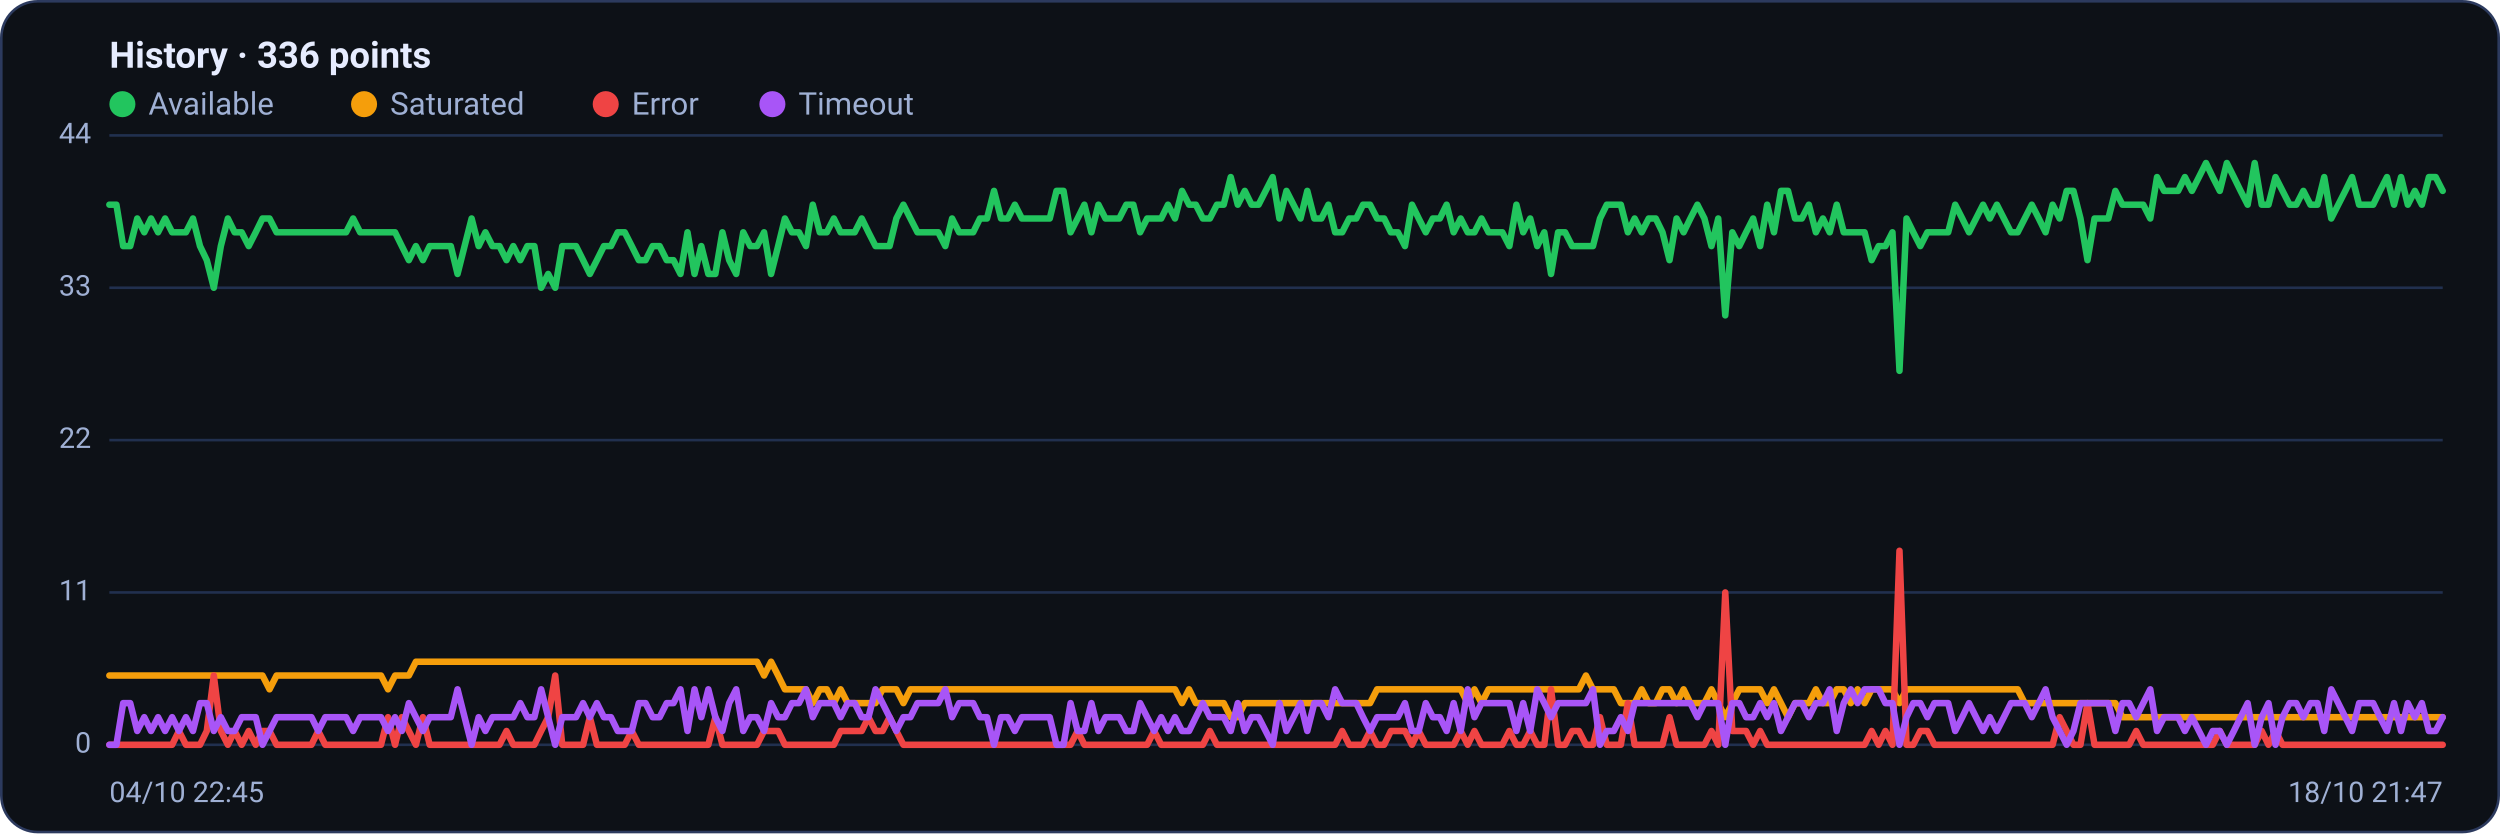
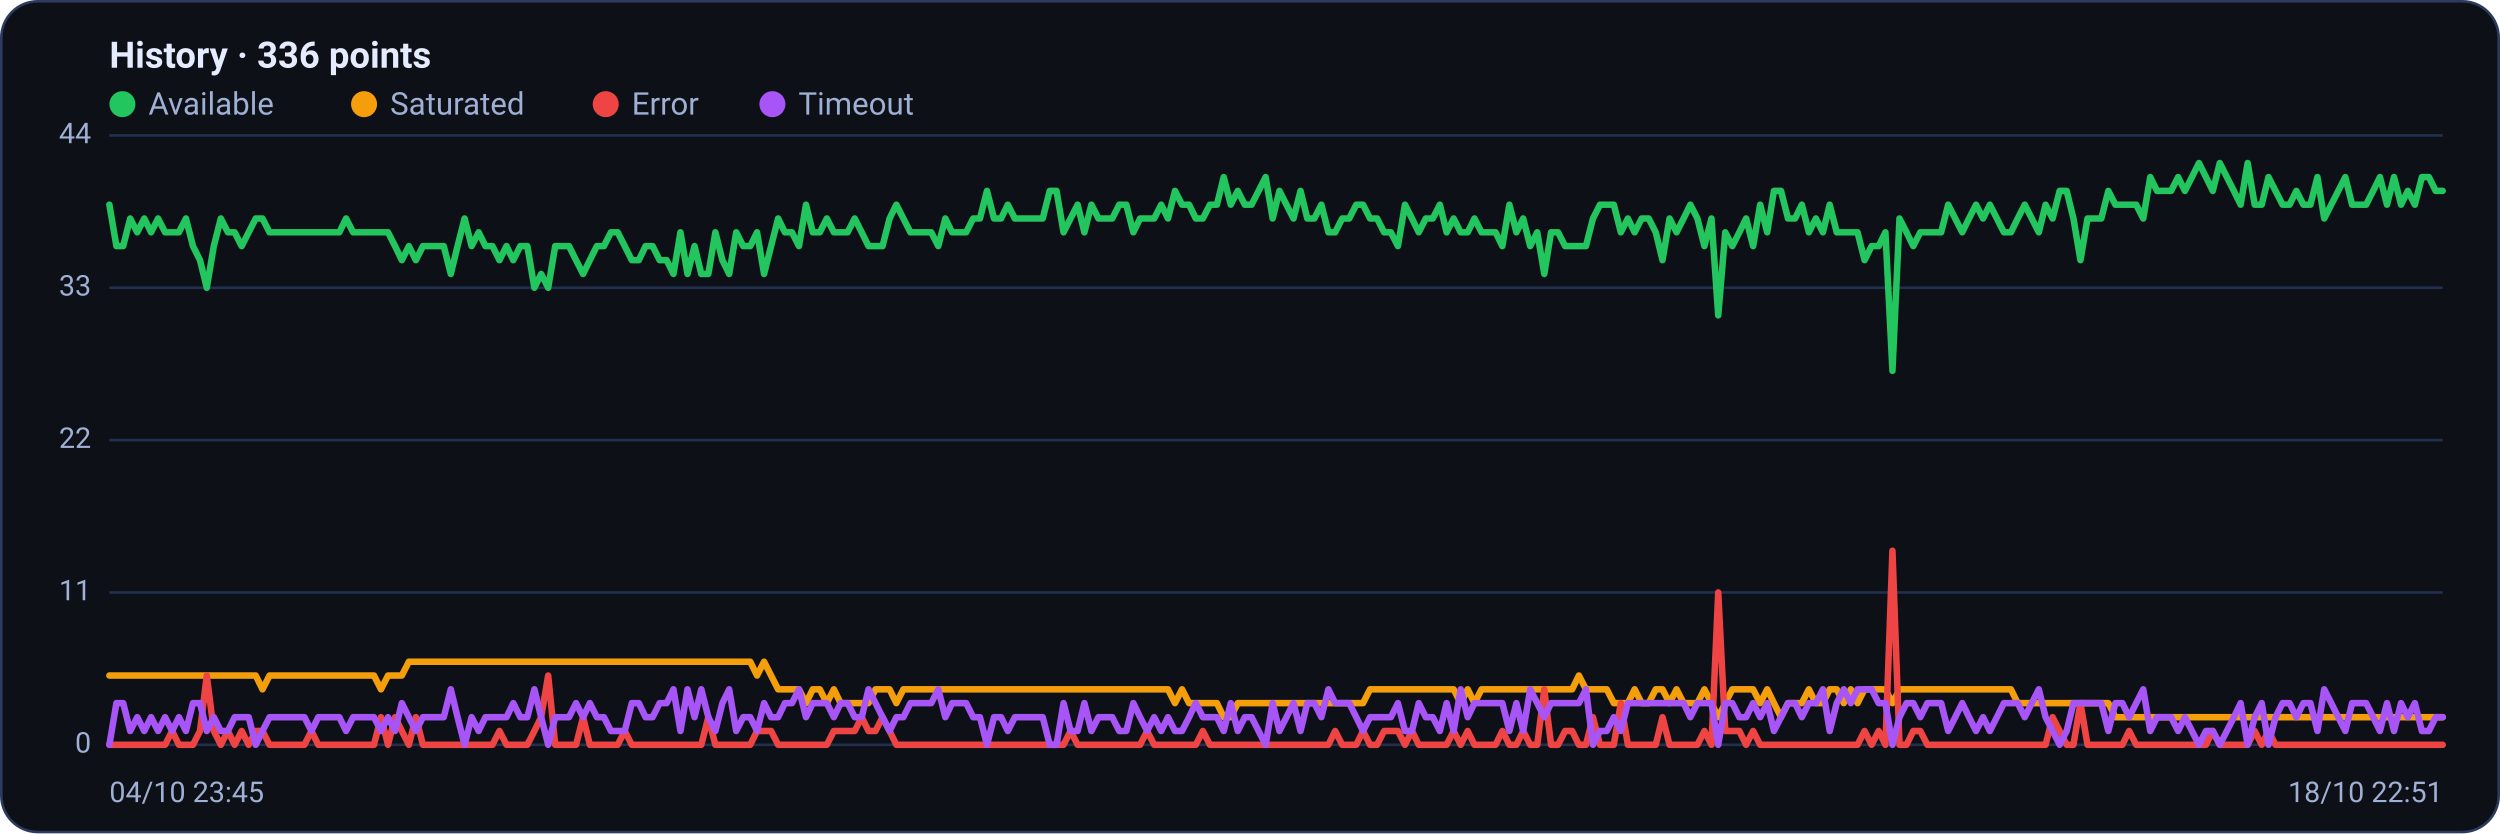
<svg xmlns="http://www.w3.org/2000/svg" viewBox="0 0 960 320" width="960" height="320" font-family="Segoe UI, system-ui, -apple-system, Roboto, Helvetica, Arial, sans-serif" role="img" aria-label="Availability history per region">
  <rect x="0.5" y="0.5" width="959" height="319" rx="14" fill="#0d1117" stroke="#2c3a5e" />
  <text x="42" y="26" font-size="14" font-weight="600" fill="#e6ecff">History · 336 points</text>
  <circle cx="47" cy="40" r="5" fill="#22c55e" />
  <text x="57" y="44" font-size="12" fill="#9fb0d4">Available</text>
  <circle cx="139.8" cy="40" r="5" fill="#f59e0b" />
  <text x="149.8" y="44" font-size="12" fill="#9fb0d4">Saturated</text>
  <circle cx="232.6" cy="40" r="5" fill="#ef4444" />
  <text x="242.6" y="44" font-size="12" fill="#9fb0d4">Error</text>
  <circle cx="296.6" cy="40" r="5" fill="#a855f7" />
  <text x="306.6" y="44" font-size="12" fill="#9fb0d4">Timeout</text>
  <line x1="42" y1="286.0" x2="938" y2="286.0" stroke="#21304f" stroke-width="1" />
  <text x="35" y="289.0" text-anchor="end" font-size="11" fill="#9fb0d4">0</text>
  <line x1="42" y1="227.5" x2="938" y2="227.5" stroke="#21304f" stroke-width="1" />
  <text x="35" y="230.5" text-anchor="end" font-size="11" fill="#9fb0d4">11</text>
  <line x1="42" y1="169.0" x2="938" y2="169.0" stroke="#21304f" stroke-width="1" />
  <text x="35" y="172.0" text-anchor="end" font-size="11" fill="#9fb0d4">22</text>
  <line x1="42" y1="110.5" x2="938" y2="110.5" stroke="#21304f" stroke-width="1" />
  <text x="35" y="113.5" text-anchor="end" font-size="11" fill="#9fb0d4">33</text>
  <line x1="42" y1="52.0" x2="938" y2="52.0" stroke="#21304f" stroke-width="1" />
  <text x="35" y="55.0" text-anchor="end" font-size="11" fill="#9fb0d4">44</text>
-   <polyline fill="none" stroke="#22c55e" stroke-width="2.5" stroke-linejoin="round" stroke-linecap="round" points="42.0,78.6 44.7,78.6 47.3,94.5 50.0,94.5 52.7,83.9 55.4,89.2 58.0,83.9 60.7,89.2 63.4,83.9 66.1,89.2 68.7,89.2 71.4,89.2 74.1,83.9 76.8,94.5 79.4,99.9 82.1,110.5 84.8,94.5 87.5,83.9 90.1,89.2 92.8,89.2 95.5,94.5 98.2,89.2 100.8,83.9 103.5,83.9 106.2,89.2 108.9,89.2 111.5,89.2 114.2,89.2 116.9,89.2 119.6,89.2 122.2,89.2 124.9,89.2 127.6,89.2 130.3,89.2 132.9,89.2 135.6,83.9 138.3,89.2 141.0,89.2 143.6,89.2 146.3,89.2 149.0,89.2 151.7,89.2 154.3,94.5 157.0,99.9 159.7,94.5 162.4,99.9 165.0,94.5 167.7,94.5 170.4,94.5 173.1,94.5 175.7,105.2 178.4,94.5 181.1,83.9 183.8,94.5 186.4,89.2 189.1,94.5 191.8,94.5 194.5,99.9 197.1,94.5 199.8,99.9 202.5,94.5 205.2,94.5 207.8,110.5 210.5,105.2 213.2,110.5 215.9,94.5 218.5,94.5 221.2,94.5 223.9,99.9 226.5,105.2 229.2,99.9 231.9,94.5 234.6,94.5 237.2,89.2 239.9,89.2 242.6,94.5 245.3,99.9 247.9,99.9 250.6,94.5 253.3,94.5 256.0,99.9 258.6,99.9 261.3,105.2 264.0,89.2 266.7,105.2 269.3,94.5 272.0,105.2 274.7,105.2 277.4,89.2 280.0,99.9 282.7,105.2 285.4,89.2 288.1,94.5 290.7,94.5 293.4,89.2 296.1,105.2 298.8,94.5 301.4,83.9 304.1,89.2 306.8,89.2 309.5,94.5 312.1,78.6 314.8,89.2 317.5,89.2 320.2,83.9 322.8,89.2 325.5,89.2 328.2,89.2 330.9,83.9 333.5,89.2 336.2,94.5 338.9,94.5 341.6,94.5 344.2,83.9 346.9,78.6 349.6,83.9 352.3,89.2 354.9,89.2 357.6,89.2 360.3,89.2 363.0,94.5 365.6,83.9 368.3,89.2 371.0,89.2 373.7,89.2 376.3,83.9 379.0,83.9 381.7,73.3 384.4,83.9 387.0,83.9 389.7,78.6 392.4,83.9 395.1,83.9 397.7,83.9 400.4,83.9 403.1,83.9 405.7,73.3 408.4,73.3 411.1,89.2 413.8,83.9 416.4,78.6 419.1,89.2 421.8,78.6 424.5,83.9 427.1,83.9 429.8,83.9 432.5,78.6 435.2,78.6 437.8,89.2 440.5,83.9 443.2,83.9 445.9,83.9 448.5,78.6 451.2,83.9 453.9,73.3 456.6,78.6 459.2,78.6 461.9,83.9 464.6,83.9 467.3,78.6 469.9,78.6 472.6,68.0 475.3,78.6 478.0,73.3 480.6,78.6 483.3,78.6 486.0,73.3 488.7,68.0 491.3,83.9 494.0,73.3 496.7,78.6 499.4,83.9 502.0,73.3 504.7,83.9 507.4,83.9 510.1,78.6 512.7,89.2 515.4,89.2 518.1,83.9 520.8,83.9 523.4,78.6 526.1,78.6 528.8,83.9 531.5,83.9 534.1,89.2 536.8,89.2 539.5,94.5 542.2,78.6 544.8,83.9 547.5,89.2 550.2,83.9 552.9,83.9 555.5,78.6 558.2,89.2 560.9,83.9 563.6,89.2 566.2,89.2 568.9,83.9 571.6,89.2 574.3,89.2 576.9,89.2 579.6,94.5 582.3,78.6 584.9,89.2 587.6,83.9 590.3,94.5 593.0,89.2 595.6,105.2 598.3,89.2 601.0,89.2 603.7,94.5 606.3,94.5 609.0,94.5 611.7,94.5 614.4,83.9 617.0,78.6 619.7,78.6 622.4,78.6 625.1,89.2 627.7,83.9 630.4,89.2 633.1,83.9 635.8,83.9 638.4,89.2 641.1,99.9 643.8,83.9 646.5,89.2 649.1,83.9 651.8,78.6 654.5,83.9 657.2,94.5 659.8,83.9 662.5,121.1 665.2,89.2 667.9,94.5 670.5,89.2 673.2,83.9 675.9,94.5 678.6,78.6 681.2,89.2 683.9,73.3 686.6,73.3 689.3,83.9 691.9,83.9 694.6,78.6 697.3,89.2 700.0,83.9 702.6,89.2 705.3,78.6 708.0,89.2 710.7,89.2 713.3,89.2 716.0,89.2 718.7,99.9 721.4,94.5 724.0,94.5 726.7,89.2 729.4,142.4 732.1,83.9 734.7,89.2 737.4,94.5 740.1,89.2 742.8,89.2 745.4,89.2 748.1,89.2 750.8,78.6 753.5,83.9 756.1,89.2 758.8,83.9 761.5,78.6 764.1,83.9 766.8,78.6 769.5,83.9 772.2,89.2 774.8,89.2 777.5,83.9 780.2,78.6 782.9,83.9 785.5,89.2 788.2,78.6 790.9,83.9 793.6,73.3 796.2,73.3 798.9,83.9 801.6,99.9 804.3,83.9 806.9,83.9 809.6,83.9 812.3,73.3 815.0,78.6 817.6,78.6 820.3,78.6 823.0,78.6 825.7,83.9 828.3,68.0 831.0,73.3 833.7,73.3 836.4,73.3 839.0,68.0 841.7,73.3 844.4,68.0 847.1,62.6 849.7,68.0 852.4,73.3 855.1,62.6 857.8,68.0 860.4,73.3 863.1,78.6 865.8,62.6 868.5,78.6 871.1,78.6 873.8,68.0 876.5,73.3 879.2,78.6 881.8,78.6 884.5,73.3 887.2,78.6 889.9,78.6 892.5,68.0 895.2,83.9 897.9,78.6 900.6,73.3 903.2,68.0 905.9,78.6 908.6,78.6 911.3,78.6 913.9,73.3 916.6,68.0 919.3,78.6 922.0,68.0 924.6,78.6 927.3,73.3 930.0,78.6 932.7,68.0 935.3,68.0 938.0,73.3" />
-   <polyline fill="none" stroke="#f59e0b" stroke-width="2.5" stroke-linejoin="round" stroke-linecap="round" points="42.0,259.4 44.7,259.4 47.3,259.4 50.0,259.4 52.7,259.4 55.4,259.4 58.0,259.4 60.7,259.4 63.4,259.4 66.1,259.4 68.7,259.4 71.4,259.4 74.1,259.4 76.8,259.4 79.4,259.4 82.1,259.4 84.8,259.4 87.5,259.4 90.1,259.4 92.8,259.4 95.5,259.4 98.2,259.4 100.8,259.4 103.5,264.7 106.2,259.4 108.9,259.4 111.5,259.4 114.2,259.4 116.9,259.4 119.6,259.4 122.2,259.4 124.9,259.4 127.6,259.4 130.3,259.4 132.9,259.4 135.6,259.4 138.3,259.4 141.0,259.4 143.6,259.4 146.3,259.4 149.0,264.7 151.7,259.4 154.3,259.4 157.0,259.4 159.7,254.1 162.4,254.1 165.0,254.1 167.7,254.1 170.4,254.1 173.1,254.1 175.7,254.1 178.4,254.1 181.1,254.1 183.8,254.1 186.4,254.1 189.1,254.1 191.8,254.1 194.5,254.1 197.1,254.1 199.8,254.1 202.5,254.1 205.2,254.1 207.8,254.1 210.5,254.1 213.2,254.1 215.9,254.1 218.5,254.1 221.2,254.1 223.9,254.1 226.5,254.1 229.2,254.1 231.9,254.1 234.6,254.1 237.2,254.1 239.9,254.1 242.6,254.1 245.3,254.1 247.9,254.1 250.6,254.1 253.3,254.1 256.0,254.1 258.6,254.1 261.3,254.1 264.0,254.1 266.7,254.1 269.3,254.1 272.0,254.1 274.7,254.1 277.4,254.1 280.0,254.1 282.7,254.1 285.4,254.1 288.1,254.1 290.7,254.1 293.4,259.4 296.1,254.1 298.8,259.4 301.4,264.7 304.1,264.7 306.8,264.7 309.5,264.7 312.1,270.0 314.8,264.7 317.5,264.7 320.2,270.0 322.8,264.7 325.5,270.0 328.2,270.0 330.9,270.0 333.5,270.0 336.2,270.0 338.9,264.7 341.6,264.7 344.2,264.7 346.9,270.0 349.6,264.7 352.3,264.7 354.9,264.7 357.6,264.7 360.3,264.7 363.0,264.7 365.6,264.7 368.3,264.7 371.0,264.7 373.7,264.7 376.3,264.7 379.0,264.7 381.7,264.7 384.4,264.7 387.0,264.7 389.7,264.7 392.4,264.7 395.1,264.7 397.7,264.7 400.4,264.7 403.1,264.7 405.7,264.7 408.4,264.7 411.1,264.7 413.8,264.7 416.4,264.7 419.1,264.7 421.8,264.7 424.5,264.7 427.1,264.7 429.8,264.7 432.5,264.7 435.2,264.7 437.8,264.7 440.5,264.7 443.2,264.7 445.9,264.7 448.5,264.7 451.2,264.7 453.9,270.0 456.6,264.7 459.2,270.0 461.9,270.0 464.6,270.0 467.3,270.0 469.9,270.0 472.6,275.4 475.3,275.4 478.0,270.0 480.6,270.0 483.3,270.0 486.0,270.0 488.7,270.0 491.3,270.0 494.0,270.0 496.7,270.0 499.4,270.0 502.0,270.0 504.7,270.0 507.4,270.0 510.1,270.0 512.7,270.0 515.4,270.0 518.1,270.0 520.8,270.0 523.4,270.0 526.1,270.0 528.8,264.7 531.5,264.7 534.1,264.7 536.8,264.7 539.5,264.7 542.2,264.7 544.8,264.7 547.5,264.7 550.2,264.7 552.9,264.7 555.5,264.7 558.2,264.7 560.9,264.7 563.6,270.0 566.2,264.7 568.9,270.0 571.6,264.7 574.3,264.7 576.9,264.7 579.6,264.7 582.3,264.7 584.9,264.7 587.6,264.7 590.3,264.7 593.0,264.7 595.6,264.7 598.3,264.7 601.0,264.7 603.7,264.7 606.3,264.7 609.0,259.4 611.7,264.7 614.4,264.7 617.0,264.7 619.7,264.7 622.4,270.0 625.1,270.0 627.7,270.0 630.4,264.7 633.1,270.0 635.8,270.0 638.4,264.7 641.1,264.7 643.8,270.0 646.5,264.7 649.1,270.0 651.8,270.0 654.5,270.0 657.2,264.7 659.8,270.0 662.5,275.4 665.2,270.0 667.9,264.7 670.5,264.7 673.2,264.7 675.9,264.7 678.6,270.0 681.2,264.7 683.9,270.0 686.6,275.4 689.3,270.0 691.9,270.0 694.6,270.0 697.3,264.7 700.0,270.0 702.6,270.0 705.3,264.7 708.0,264.7 710.7,270.0 713.3,264.7 716.0,270.0 718.7,264.7 721.4,264.7 724.0,264.7 726.7,264.7 729.4,270.0 732.1,264.7 734.7,264.7 737.4,264.7 740.1,264.7 742.8,264.7 745.4,264.7 748.1,264.7 750.8,264.7 753.5,264.7 756.1,264.7 758.8,264.7 761.5,264.7 764.1,264.7 766.8,264.7 769.5,264.7 772.2,264.7 774.8,264.7 777.5,270.0 780.2,270.0 782.9,270.0 785.5,270.0 788.2,270.0 790.9,270.0 793.6,270.0 796.2,270.0 798.9,270.0 801.6,270.0 804.3,270.0 806.9,270.0 809.6,270.0 812.3,270.0 815.0,275.4 817.6,275.4 820.3,275.4 823.0,275.4 825.7,275.4 828.3,275.4 831.0,275.4 833.7,275.4 836.4,275.4 839.0,275.4 841.7,275.4 844.4,275.4 847.1,275.4 849.7,275.4 852.4,275.4 855.1,275.4 857.8,275.4 860.4,275.4 863.1,275.4 865.8,275.4 868.5,275.4 871.1,275.4 873.8,275.4 876.5,275.4 879.2,275.4 881.8,275.4 884.5,275.4 887.2,275.4 889.9,275.4 892.5,275.4 895.2,275.4 897.9,275.4 900.6,275.4 903.2,275.4 905.9,275.4 908.6,275.4 911.3,275.4 913.9,275.4 916.6,275.4 919.3,275.4 922.0,275.4 924.6,275.4 927.3,275.4 930.0,275.4 932.7,275.4 935.3,275.4 938.0,275.4" />
-   <polyline fill="none" stroke="#ef4444" stroke-width="2.5" stroke-linejoin="round" stroke-linecap="round" points="42.0,286.0 44.7,286.0 47.3,286.0 50.0,286.0 52.7,286.0 55.4,286.0 58.0,286.0 60.7,286.0 63.4,286.0 66.1,286.0 68.7,280.7 71.4,286.0 74.1,286.0 76.8,286.0 79.4,280.7 82.1,259.4 84.8,280.7 87.5,286.0 90.1,280.7 92.8,286.0 95.5,280.7 98.2,286.0 100.8,280.7 103.5,280.7 106.2,286.0 108.9,286.0 111.5,286.0 114.2,286.0 116.9,286.0 119.6,286.0 122.2,280.7 124.9,286.0 127.6,286.0 130.3,286.0 132.9,286.0 135.6,286.0 138.3,286.0 141.0,286.0 143.6,286.0 146.3,286.0 149.0,275.4 151.7,286.0 154.3,275.4 157.0,280.7 159.7,286.0 162.4,275.4 165.0,286.0 167.7,286.0 170.4,286.0 173.1,286.0 175.7,286.0 178.4,286.0 181.1,286.0 183.8,286.0 186.4,286.0 189.1,286.0 191.8,286.0 194.5,280.7 197.1,286.0 199.8,286.0 202.5,286.0 205.2,286.0 207.8,280.7 210.5,275.4 213.2,259.4 215.9,286.0 218.5,286.0 221.2,286.0 223.9,286.0 226.5,275.4 229.2,286.0 231.9,286.0 234.6,286.0 237.2,286.0 239.9,286.0 242.6,280.7 245.3,286.0 247.9,286.0 250.6,286.0 253.3,286.0 256.0,286.0 258.6,286.0 261.3,286.0 264.0,286.0 266.7,286.0 269.3,286.0 272.0,286.0 274.7,275.4 277.4,286.0 280.0,286.0 282.7,286.0 285.4,286.0 288.1,286.0 290.7,286.0 293.4,280.7 296.1,280.7 298.8,280.7 301.4,286.0 304.1,286.0 306.8,286.0 309.5,286.0 312.1,286.0 314.8,286.0 317.5,286.0 320.2,286.0 322.8,280.7 325.5,280.7 328.2,280.7 330.9,280.7 333.5,275.4 336.2,280.7 338.9,280.7 341.6,275.4 344.2,280.7 346.9,286.0 349.6,286.0 352.3,286.0 354.9,286.0 357.6,286.0 360.3,286.0 363.0,286.0 365.6,286.0 368.3,286.0 371.0,286.0 373.7,286.0 376.3,286.0 379.0,286.0 381.7,286.0 384.4,286.0 387.0,286.0 389.7,286.0 392.4,286.0 395.1,286.0 397.7,286.0 400.4,286.0 403.1,286.0 405.7,286.0 408.4,286.0 411.1,286.0 413.8,280.7 416.4,286.0 419.1,286.0 421.8,286.0 424.5,286.0 427.1,286.0 429.8,286.0 432.5,286.0 435.2,286.0 437.8,286.0 440.5,286.0 443.2,280.7 445.9,286.0 448.5,286.0 451.2,286.0 453.9,286.0 456.6,286.0 459.2,286.0 461.9,286.0 464.6,280.7 467.3,286.0 469.9,286.0 472.6,286.0 475.3,286.0 478.0,286.0 480.6,286.0 483.3,286.0 486.0,286.0 488.7,286.0 491.3,286.0 494.0,286.0 496.7,286.0 499.4,286.0 502.0,286.0 504.7,286.0 507.4,286.0 510.1,286.0 512.7,286.0 515.4,280.7 518.1,286.0 520.8,286.0 523.4,286.0 526.1,280.7 528.8,286.0 531.5,286.0 534.1,280.7 536.8,280.7 539.5,280.7 542.2,286.0 544.8,280.7 547.5,286.0 550.2,286.0 552.9,286.0 555.5,286.0 558.2,286.0 560.9,280.7 563.6,286.0 566.2,280.7 568.9,286.0 571.6,286.0 574.3,286.0 576.9,286.0 579.6,280.7 582.3,286.0 584.9,286.0 587.6,280.7 590.3,286.0 593.0,286.0 595.6,264.7 598.3,286.0 601.0,286.0 603.7,280.7 606.3,280.7 609.0,286.0 611.7,286.0 614.4,275.4 617.0,286.0 619.7,286.0 622.4,286.0 625.1,270.0 627.7,286.0 630.4,286.0 633.1,286.0 635.8,286.0 638.4,286.0 641.1,275.4 643.8,286.0 646.5,286.0 649.1,286.0 651.8,286.0 654.5,286.0 657.2,280.7 659.8,286.0 662.5,227.5 665.2,280.7 667.9,280.7 670.5,280.7 673.2,286.0 675.9,280.7 678.6,286.0 681.2,286.0 683.9,286.0 686.6,286.0 689.3,286.0 691.9,286.0 694.6,286.0 697.3,286.0 700.0,286.0 702.6,286.0 705.3,286.0 708.0,286.0 710.7,286.0 713.3,286.0 716.0,286.0 718.7,280.7 721.4,286.0 724.0,280.7 726.7,286.0 729.4,211.5 732.1,286.0 734.7,286.0 737.4,280.7 740.1,280.7 742.8,286.0 745.4,286.0 748.1,286.0 750.8,286.0 753.5,286.0 756.1,286.0 758.8,286.0 761.5,286.0 764.1,286.0 766.8,286.0 769.5,286.0 772.2,286.0 774.8,286.0 777.5,286.0 780.2,286.0 782.9,286.0 785.5,286.0 788.2,286.0 790.9,275.4 793.6,280.7 796.2,286.0 798.9,286.0 801.6,270.0 804.3,286.0 806.9,286.0 809.6,286.0 812.3,286.0 815.0,286.0 817.6,286.0 820.3,280.7 823.0,286.0 825.7,286.0 828.3,286.0 831.0,286.0 833.7,286.0 836.4,286.0 839.0,286.0 841.7,286.0 844.4,286.0 847.1,286.0 849.7,286.0 852.4,280.7 855.1,286.0 857.8,286.0 860.4,286.0 863.1,286.0 865.8,286.0 868.5,280.7 871.1,286.0 873.8,280.7 876.5,286.0 879.2,286.0 881.8,286.0 884.5,286.0 887.2,286.0 889.9,286.0 892.5,286.0 895.2,286.0 897.9,286.0 900.6,286.0 903.2,286.0 905.9,286.0 908.6,286.0 911.3,286.0 913.9,286.0 916.6,286.0 919.3,286.0 922.0,286.0 924.6,286.0 927.3,286.0 930.0,286.0 932.7,286.0 935.3,286.0 938.0,286.0" />
-   <polyline fill="none" stroke="#a855f7" stroke-width="2.5" stroke-linejoin="round" stroke-linecap="round" points="42.0,286.0 44.7,286.0 47.3,270.0 50.0,270.0 52.7,280.7 55.4,275.4 58.0,280.7 60.7,275.4 63.4,280.7 66.1,275.4 68.7,280.7 71.4,275.4 74.1,280.7 76.8,270.0 79.4,270.0 82.1,280.7 84.8,275.4 87.5,280.7 90.1,280.7 92.8,275.4 95.5,275.4 98.2,275.4 100.8,286.0 103.5,280.7 106.2,275.4 108.9,275.4 111.5,275.4 114.2,275.4 116.9,275.4 119.6,275.4 122.2,280.7 124.9,275.4 127.6,275.4 130.3,275.4 132.9,275.4 135.6,280.7 138.3,275.4 141.0,275.4 143.6,275.4 146.3,275.4 149.0,280.7 151.7,275.4 154.3,280.7 157.0,270.0 159.7,275.4 162.4,280.7 165.0,275.4 167.7,275.4 170.4,275.4 173.1,275.4 175.7,264.7 178.4,275.4 181.1,286.0 183.8,275.4 186.4,280.7 189.1,275.4 191.8,275.4 194.5,275.4 197.1,275.4 199.8,270.0 202.5,275.4 205.2,275.4 207.8,264.7 210.5,275.4 213.2,286.0 215.9,275.4 218.5,275.4 221.2,275.4 223.9,270.0 226.5,275.4 229.2,270.0 231.9,275.4 234.6,275.4 237.2,280.7 239.9,280.7 242.6,280.7 245.3,270.0 247.9,270.0 250.6,275.4 253.3,275.4 256.0,270.0 258.6,270.0 261.3,264.7 264.0,280.7 266.7,264.7 269.3,275.4 272.0,264.7 274.7,275.4 277.4,280.7 280.0,270.0 282.7,264.7 285.4,280.7 288.1,275.4 290.7,275.4 293.4,280.7 296.1,270.0 298.8,275.4 301.4,275.4 304.1,270.0 306.8,270.0 309.5,264.7 312.1,275.4 314.8,270.0 317.5,270.0 320.2,270.0 322.8,275.4 325.5,270.0 328.2,270.0 330.9,275.4 333.5,275.4 336.2,264.7 338.9,270.0 341.6,275.4 344.2,280.7 346.9,275.4 349.6,275.4 352.3,270.0 354.9,270.0 357.6,270.0 360.3,270.0 363.0,264.7 365.6,275.4 368.3,270.0 371.0,270.0 373.7,270.0 376.3,275.4 379.0,275.4 381.7,286.0 384.4,275.4 387.0,275.4 389.7,280.7 392.4,275.4 395.1,275.4 397.7,275.4 400.4,275.4 403.1,275.4 405.7,286.0 408.4,286.0 411.1,270.0 413.8,280.7 416.4,280.7 419.1,270.0 421.8,280.7 424.5,275.4 427.1,275.4 429.8,275.4 432.5,280.7 435.2,280.7 437.8,270.0 440.5,275.4 443.2,280.7 445.9,275.4 448.5,280.7 451.2,275.4 453.9,280.7 456.6,280.7 459.2,275.4 461.9,270.0 464.6,275.4 467.3,275.4 469.9,275.4 472.6,280.7 475.3,270.0 478.0,280.7 480.6,275.4 483.3,275.4 486.0,280.7 488.7,286.0 491.3,270.0 494.0,280.7 496.7,275.4 499.4,270.0 502.0,280.7 504.7,270.0 507.4,270.0 510.1,275.4 512.7,264.7 515.4,270.0 518.1,270.0 520.8,270.0 523.4,275.4 526.1,280.7 528.8,275.4 531.5,275.4 534.1,275.4 536.8,275.4 539.5,270.0 542.2,280.7 544.8,280.7 547.5,270.0 550.2,275.4 552.9,275.4 555.5,280.7 558.2,270.0 560.9,280.7 563.6,264.7 566.2,275.4 568.9,270.0 571.6,270.0 574.3,270.0 576.9,270.0 579.6,270.0 582.3,280.7 584.9,270.0 587.6,280.7 590.3,264.7 593.0,270.0 595.6,275.4 598.3,270.0 601.0,270.0 603.7,270.0 606.3,270.0 609.0,270.0 611.7,264.7 614.4,286.0 617.0,280.7 619.7,280.7 622.4,275.4 625.1,280.7 627.7,270.0 630.4,270.0 633.1,270.0 635.8,270.0 638.4,270.0 641.1,270.0 643.8,270.0 646.5,270.0 649.1,270.0 651.8,275.4 654.5,270.0 657.2,270.0 659.8,270.0 662.5,286.0 665.2,270.0 667.9,270.0 670.5,275.4 673.2,275.4 675.9,270.0 678.6,275.4 681.2,270.0 683.9,280.7 686.6,275.4 689.3,270.0 691.9,270.0 694.6,275.4 697.3,270.0 700.0,270.0 702.6,264.7 705.3,280.7 708.0,270.0 710.7,264.7 713.3,270.0 716.0,264.7 718.7,264.7 721.4,264.7 724.0,270.0 726.7,270.0 729.4,286.0 732.1,275.4 734.7,270.0 737.4,270.0 740.1,275.4 742.8,270.0 745.4,270.0 748.1,270.0 750.8,280.7 753.5,275.4 756.1,270.0 758.8,275.4 761.5,280.7 764.1,275.4 766.8,280.7 769.5,275.4 772.2,270.0 774.8,270.0 777.5,270.0 780.2,275.4 782.9,270.0 785.5,264.7 788.2,275.4 790.9,280.7 793.6,286.0 796.2,280.7 798.9,270.0 801.6,270.0 804.3,270.0 806.9,270.0 809.6,270.0 812.3,280.7 815.0,270.0 817.6,270.0 820.3,275.4 823.0,270.0 825.7,264.7 828.3,280.7 831.0,275.4 833.7,275.4 836.4,275.4 839.0,280.7 841.7,275.4 844.4,280.7 847.1,286.0 849.7,280.7 852.4,280.7 855.1,286.0 857.8,280.7 860.4,275.4 863.1,270.0 865.8,286.0 868.5,275.4 871.1,270.0 873.8,286.0 876.5,275.4 879.2,270.0 881.8,270.0 884.5,275.4 887.2,270.0 889.9,270.0 892.5,280.7 895.2,264.7 897.9,270.0 900.6,275.4 903.2,280.7 905.9,270.0 908.6,270.0 911.3,270.0 913.9,275.4 916.6,280.7 919.3,270.0 922.0,280.7 924.6,270.0 927.3,275.4 930.0,270.0 932.7,280.7 935.3,280.7 938.0,275.4" />
-   <text x="42" y="308" font-size="11" fill="#9fb0d4">04/10 22:45</text>
-   <text x="938" y="308" text-anchor="end" font-size="11" fill="#9fb0d4">18/10 21:47</text>
+   <polyline fill="none" stroke="#22c55e" stroke-width="2.5" stroke-linejoin="round" stroke-linecap="round" points="42.0,78.6 44.7,94.5 47.3,94.5 50.0,83.9 52.7,89.2 55.4,83.9 58.0,89.2 60.7,83.9 63.4,89.2 66.1,89.2 68.7,89.2 71.4,83.9 74.1,94.5 76.8,99.9 79.4,110.5 82.1,94.5 84.8,83.9 87.5,89.2 90.1,89.2 92.8,94.5 95.5,89.2 98.2,83.9 100.8,83.9 103.5,89.2 106.2,89.2 108.9,89.2 111.5,89.2 114.2,89.2 116.9,89.2 119.6,89.2 122.2,89.2 124.9,89.2 127.6,89.2 130.3,89.2 132.9,83.9 135.6,89.2 138.3,89.2 141.0,89.2 143.6,89.2 146.3,89.2 149.0,89.2 151.7,94.5 154.3,99.9 157.0,94.5 159.7,99.9 162.4,94.5 165.0,94.5 167.7,94.5 170.4,94.5 173.1,105.2 175.7,94.5 178.4,83.9 181.1,94.5 183.8,89.2 186.4,94.5 189.1,94.5 191.8,99.9 194.5,94.5 197.1,99.9 199.8,94.5 202.5,94.5 205.2,110.5 207.8,105.2 210.5,110.5 213.2,94.5 215.9,94.5 218.5,94.5 221.2,99.9 223.9,105.2 226.5,99.9 229.2,94.5 231.9,94.5 234.6,89.2 237.2,89.2 239.9,94.5 242.6,99.9 245.3,99.9 247.9,94.5 250.6,94.5 253.3,99.9 256.0,99.9 258.6,105.2 261.3,89.2 264.0,105.2 266.7,94.5 269.3,105.2 272.0,105.2 274.7,89.2 277.4,99.9 280.0,105.2 282.7,89.2 285.4,94.5 288.1,94.5 290.7,89.2 293.4,105.2 296.1,94.5 298.8,83.9 301.4,89.2 304.1,89.2 306.8,94.5 309.5,78.6 312.1,89.2 314.8,89.2 317.5,83.9 320.2,89.2 322.8,89.2 325.5,89.2 328.2,83.9 330.9,89.2 333.5,94.5 336.2,94.5 338.9,94.5 341.6,83.9 344.2,78.6 346.9,83.9 349.6,89.2 352.3,89.2 354.9,89.2 357.6,89.2 360.3,94.5 363.0,83.9 365.6,89.2 368.3,89.2 371.0,89.2 373.7,83.9 376.3,83.9 379.0,73.3 381.7,83.9 384.4,83.9 387.0,78.6 389.7,83.9 392.4,83.9 395.1,83.9 397.7,83.9 400.4,83.9 403.1,73.3 405.7,73.3 408.4,89.2 411.1,83.9 413.8,78.6 416.4,89.2 419.1,78.6 421.8,83.9 424.5,83.9 427.1,83.9 429.8,78.6 432.5,78.6 435.2,89.2 437.8,83.9 440.5,83.9 443.2,83.9 445.9,78.6 448.5,83.9 451.2,73.3 453.9,78.6 456.6,78.6 459.2,83.9 461.9,83.9 464.6,78.6 467.3,78.6 469.9,68.0 472.6,78.6 475.3,73.3 478.0,78.6 480.6,78.6 483.3,73.3 486.0,68.0 488.7,83.9 491.3,73.3 494.0,78.6 496.7,83.9 499.4,73.3 502.0,83.9 504.7,83.9 507.4,78.6 510.1,89.2 512.7,89.2 515.4,83.9 518.1,83.9 520.8,78.6 523.4,78.6 526.1,83.9 528.8,83.9 531.5,89.2 534.1,89.2 536.8,94.5 539.5,78.6 542.2,83.9 544.8,89.2 547.5,83.9 550.2,83.9 552.9,78.6 555.5,89.2 558.2,83.9 560.9,89.2 563.6,89.2 566.2,83.9 568.9,89.2 571.6,89.2 574.3,89.2 576.9,94.5 579.6,78.6 582.3,89.2 584.9,83.9 587.6,94.5 590.3,89.2 593.0,105.2 595.6,89.2 598.3,89.2 601.0,94.5 603.7,94.5 606.3,94.5 609.0,94.5 611.7,83.9 614.4,78.6 617.0,78.6 619.7,78.6 622.4,89.2 625.1,83.9 627.7,89.2 630.4,83.9 633.1,83.9 635.8,89.2 638.4,99.9 641.1,83.9 643.8,89.2 646.5,83.9 649.1,78.6 651.8,83.9 654.5,94.5 657.2,83.9 659.8,121.1 662.5,89.2 665.2,94.5 667.9,89.2 670.5,83.9 673.2,94.5 675.9,78.6 678.6,89.2 681.2,73.3 683.9,73.3 686.6,83.9 689.3,83.9 691.9,78.6 694.6,89.2 697.3,83.9 700.0,89.2 702.6,78.6 705.3,89.2 708.0,89.2 710.7,89.2 713.3,89.2 716.0,99.9 718.7,94.5 721.4,94.5 724.0,89.2 726.7,142.4 729.4,83.9 732.1,89.2 734.7,94.5 737.4,89.2 740.1,89.2 742.8,89.2 745.4,89.2 748.1,78.6 750.8,83.9 753.5,89.2 756.1,83.9 758.8,78.6 761.5,83.9 764.1,78.6 766.8,83.9 769.5,89.2 772.2,89.2 774.8,83.9 777.5,78.6 780.2,83.9 782.9,89.2 785.5,78.6 788.2,83.9 790.9,73.3 793.6,73.3 796.2,83.9 798.9,99.9 801.6,83.9 804.3,83.9 806.9,83.9 809.6,73.3 812.3,78.6 815.0,78.6 817.6,78.6 820.3,78.6 823.0,83.9 825.7,68.0 828.3,73.3 831.0,73.3 833.7,73.3 836.4,68.0 839.0,73.3 841.7,68.0 844.4,62.6 847.1,68.0 849.7,73.3 852.4,62.6 855.1,68.0 857.8,73.3 860.4,78.6 863.1,62.6 865.8,78.6 868.5,78.6 871.1,68.0 873.8,73.3 876.5,78.6 879.2,78.6 881.8,73.3 884.5,78.6 887.2,78.6 889.9,68.0 892.5,83.9 895.2,78.6 897.9,73.3 900.6,68.0 903.2,78.6 905.9,78.6 908.6,78.6 911.3,73.3 913.9,68.0 916.6,78.6 919.3,68.0 922.0,78.6 924.6,73.3 927.3,78.6 930.0,68.0 932.7,68.0 935.3,73.3 938.0,73.3" />
+   <polyline fill="none" stroke="#f59e0b" stroke-width="2.5" stroke-linejoin="round" stroke-linecap="round" points="42.0,259.4 44.7,259.4 47.3,259.4 50.0,259.4 52.7,259.4 55.4,259.4 58.0,259.4 60.7,259.4 63.4,259.4 66.1,259.4 68.7,259.4 71.4,259.4 74.1,259.4 76.8,259.4 79.4,259.4 82.1,259.4 84.8,259.4 87.5,259.4 90.1,259.4 92.8,259.4 95.5,259.4 98.2,259.4 100.8,264.7 103.5,259.4 106.2,259.4 108.9,259.4 111.5,259.4 114.2,259.4 116.9,259.4 119.6,259.4 122.2,259.4 124.9,259.4 127.6,259.4 130.3,259.4 132.9,259.4 135.6,259.4 138.3,259.4 141.0,259.4 143.6,259.4 146.3,264.7 149.0,259.4 151.7,259.4 154.3,259.4 157.0,254.1 159.7,254.1 162.4,254.1 165.0,254.1 167.7,254.1 170.4,254.1 173.1,254.1 175.7,254.1 178.4,254.1 181.1,254.1 183.8,254.1 186.4,254.1 189.1,254.1 191.8,254.1 194.5,254.1 197.1,254.1 199.8,254.1 202.5,254.1 205.2,254.1 207.8,254.1 210.5,254.1 213.2,254.1 215.9,254.1 218.5,254.1 221.2,254.1 223.9,254.1 226.5,254.1 229.2,254.1 231.9,254.1 234.6,254.1 237.2,254.1 239.9,254.1 242.6,254.1 245.3,254.1 247.9,254.1 250.6,254.1 253.3,254.1 256.0,254.1 258.6,254.1 261.3,254.1 264.0,254.1 266.7,254.1 269.3,254.1 272.0,254.1 274.7,254.1 277.4,254.1 280.0,254.1 282.7,254.1 285.4,254.1 288.1,254.1 290.7,259.4 293.4,254.1 296.1,259.4 298.8,264.7 301.4,264.7 304.1,264.7 306.8,264.7 309.5,270.0 312.1,264.7 314.8,264.7 317.5,270.0 320.2,264.7 322.8,270.0 325.5,270.0 328.2,270.0 330.9,270.0 333.5,270.0 336.2,264.7 338.9,264.7 341.6,264.7 344.2,270.0 346.9,264.7 349.6,264.7 352.3,264.7 354.9,264.7 357.6,264.7 360.3,264.7 363.0,264.7 365.6,264.7 368.3,264.7 371.0,264.7 373.7,264.7 376.3,264.7 379.0,264.7 381.7,264.7 384.4,264.7 387.0,264.7 389.7,264.7 392.4,264.7 395.1,264.7 397.7,264.7 400.4,264.7 403.1,264.7 405.7,264.7 408.4,264.7 411.1,264.7 413.8,264.7 416.4,264.7 419.1,264.7 421.8,264.7 424.5,264.7 427.1,264.7 429.8,264.7 432.5,264.7 435.2,264.7 437.8,264.7 440.5,264.7 443.2,264.7 445.9,264.7 448.5,264.7 451.2,270.0 453.9,264.7 456.6,270.0 459.2,270.0 461.9,270.0 464.6,270.0 467.3,270.0 469.9,275.4 472.6,275.4 475.3,270.0 478.0,270.0 480.6,270.0 483.3,270.0 486.0,270.0 488.7,270.0 491.3,270.0 494.0,270.0 496.7,270.0 499.4,270.0 502.0,270.0 504.7,270.0 507.4,270.0 510.1,270.0 512.7,270.0 515.4,270.0 518.1,270.0 520.8,270.0 523.4,270.0 526.1,264.7 528.8,264.7 531.5,264.7 534.1,264.7 536.8,264.7 539.5,264.7 542.2,264.7 544.8,264.7 547.5,264.7 550.2,264.7 552.9,264.7 555.5,264.7 558.2,264.7 560.9,270.0 563.6,264.7 566.2,270.0 568.9,264.7 571.6,264.7 574.3,264.7 576.9,264.7 579.6,264.7 582.3,264.7 584.9,264.7 587.6,264.7 590.3,264.7 593.0,264.7 595.6,264.7 598.3,264.7 601.0,264.7 603.7,264.7 606.3,259.4 609.0,264.7 611.7,264.7 614.4,264.7 617.0,264.7 619.7,270.0 622.4,270.0 625.1,270.0 627.7,264.7 630.4,270.0 633.1,270.0 635.8,264.7 638.4,264.7 641.1,270.0 643.8,264.7 646.5,270.0 649.1,270.0 651.8,270.0 654.5,264.7 657.2,270.0 659.8,275.4 662.5,270.0 665.2,264.7 667.9,264.7 670.5,264.7 673.2,264.7 675.9,270.0 678.6,264.7 681.2,270.0 683.9,275.4 686.6,270.0 689.3,270.0 691.9,270.0 694.6,264.7 697.3,270.0 700.0,270.0 702.6,264.7 705.3,264.7 708.0,270.0 710.7,264.7 713.3,270.0 716.0,264.7 718.7,264.7 721.4,264.7 724.0,264.7 726.7,270.0 729.4,264.7 732.1,264.7 734.7,264.7 737.4,264.7 740.1,264.7 742.8,264.7 745.4,264.7 748.1,264.7 750.8,264.7 753.5,264.7 756.1,264.7 758.8,264.7 761.5,264.7 764.1,264.7 766.8,264.7 769.5,264.7 772.2,264.7 774.8,270.0 777.5,270.0 780.2,270.0 782.9,270.0 785.5,270.0 788.2,270.0 790.9,270.0 793.6,270.0 796.2,270.0 798.9,270.0 801.6,270.0 804.3,270.0 806.9,270.0 809.6,270.0 812.3,275.4 815.0,275.4 817.6,275.4 820.3,275.4 823.0,275.4 825.7,275.4 828.3,275.4 831.0,275.4 833.7,275.4 836.4,275.4 839.0,275.4 841.7,275.4 844.4,275.4 847.1,275.4 849.7,275.4 852.4,275.4 855.1,275.4 857.8,275.4 860.4,275.4 863.1,275.4 865.8,275.4 868.5,275.4 871.1,275.4 873.8,275.4 876.5,275.4 879.2,275.4 881.8,275.4 884.5,275.4 887.2,275.4 889.9,275.4 892.5,275.4 895.2,275.4 897.9,275.4 900.6,275.4 903.2,275.4 905.9,275.4 908.6,275.4 911.3,275.4 913.9,275.4 916.6,275.4 919.3,275.4 922.0,275.4 924.6,275.4 927.3,275.4 930.0,275.4 932.7,275.4 935.3,275.4 938.0,275.4" />
+   <polyline fill="none" stroke="#ef4444" stroke-width="2.5" stroke-linejoin="round" stroke-linecap="round" points="42.0,286.0 44.7,286.0 47.3,286.0 50.0,286.0 52.7,286.0 55.4,286.0 58.0,286.0 60.7,286.0 63.4,286.0 66.1,280.7 68.7,286.0 71.4,286.0 74.1,286.0 76.8,280.7 79.4,259.4 82.1,280.7 84.8,286.0 87.5,280.7 90.1,286.0 92.8,280.7 95.5,286.0 98.2,280.7 100.8,280.7 103.5,286.0 106.2,286.0 108.9,286.0 111.5,286.0 114.2,286.0 116.9,286.0 119.6,280.7 122.2,286.0 124.9,286.0 127.6,286.0 130.3,286.0 132.9,286.0 135.6,286.0 138.3,286.0 141.0,286.0 143.6,286.0 146.3,275.4 149.0,286.0 151.7,275.4 154.3,280.7 157.0,286.0 159.7,275.4 162.4,286.0 165.0,286.0 167.7,286.0 170.4,286.0 173.1,286.0 175.7,286.0 178.4,286.0 181.1,286.0 183.8,286.0 186.4,286.0 189.1,286.0 191.8,280.7 194.5,286.0 197.1,286.0 199.8,286.0 202.5,286.0 205.2,280.7 207.8,275.4 210.5,259.4 213.2,286.0 215.9,286.0 218.5,286.0 221.2,286.0 223.9,275.4 226.5,286.0 229.2,286.0 231.9,286.0 234.6,286.0 237.2,286.0 239.9,280.7 242.6,286.0 245.3,286.0 247.9,286.0 250.6,286.0 253.3,286.0 256.0,286.0 258.6,286.0 261.3,286.0 264.0,286.0 266.7,286.0 269.3,286.0 272.0,275.4 274.7,286.0 277.4,286.0 280.0,286.0 282.7,286.0 285.4,286.0 288.1,286.0 290.7,280.7 293.4,280.7 296.1,280.7 298.8,286.0 301.4,286.0 304.1,286.0 306.8,286.0 309.5,286.0 312.1,286.0 314.8,286.0 317.5,286.0 320.2,280.7 322.8,280.7 325.5,280.7 328.2,280.7 330.9,275.4 333.5,280.7 336.2,280.7 338.9,275.4 341.6,280.7 344.2,286.0 346.9,286.0 349.6,286.0 352.3,286.0 354.9,286.0 357.6,286.0 360.3,286.0 363.0,286.0 365.6,286.0 368.3,286.0 371.0,286.0 373.7,286.0 376.3,286.0 379.0,286.0 381.7,286.0 384.4,286.0 387.0,286.0 389.7,286.0 392.4,286.0 395.1,286.0 397.7,286.0 400.4,286.0 403.1,286.0 405.7,286.0 408.4,286.0 411.1,280.7 413.8,286.0 416.4,286.0 419.1,286.0 421.8,286.0 424.5,286.0 427.1,286.0 429.8,286.0 432.5,286.0 435.2,286.0 437.8,286.0 440.5,280.7 443.2,286.0 445.9,286.0 448.5,286.0 451.2,286.0 453.9,286.0 456.6,286.0 459.2,286.0 461.9,280.7 464.6,286.0 467.3,286.0 469.9,286.0 472.6,286.0 475.3,286.0 478.0,286.0 480.6,286.0 483.3,286.0 486.0,286.0 488.7,286.0 491.3,286.0 494.0,286.0 496.7,286.0 499.4,286.0 502.0,286.0 504.7,286.0 507.4,286.0 510.1,286.0 512.7,280.7 515.4,286.0 518.1,286.0 520.8,286.0 523.4,280.7 526.1,286.0 528.8,286.0 531.5,280.7 534.1,280.7 536.8,280.7 539.5,286.0 542.2,280.7 544.8,286.0 547.5,286.0 550.2,286.0 552.9,286.0 555.5,286.0 558.2,280.7 560.9,286.0 563.6,280.7 566.2,286.0 568.9,286.0 571.6,286.0 574.3,286.0 576.9,280.7 579.6,286.0 582.3,286.0 584.9,280.7 587.6,286.0 590.3,286.0 593.0,264.7 595.6,286.0 598.3,286.0 601.0,280.7 603.7,280.7 606.3,286.0 609.0,286.0 611.7,275.4 614.4,286.0 617.0,286.0 619.7,286.0 622.4,270.0 625.1,286.0 627.7,286.0 630.4,286.0 633.1,286.0 635.8,286.0 638.4,275.4 641.1,286.0 643.8,286.0 646.5,286.0 649.1,286.0 651.8,286.0 654.5,280.7 657.2,286.0 659.8,227.5 662.5,280.7 665.2,280.7 667.9,280.7 670.5,286.0 673.2,280.7 675.9,286.0 678.6,286.0 681.2,286.0 683.9,286.0 686.6,286.0 689.3,286.0 691.9,286.0 694.6,286.0 697.3,286.0 700.0,286.0 702.6,286.0 705.3,286.0 708.0,286.0 710.7,286.0 713.3,286.0 716.0,280.7 718.7,286.0 721.4,280.7 724.0,286.0 726.7,211.5 729.4,286.0 732.1,286.0 734.7,280.7 737.4,280.7 740.1,286.0 742.8,286.0 745.4,286.0 748.1,286.0 750.8,286.0 753.5,286.0 756.1,286.0 758.8,286.0 761.5,286.0 764.1,286.0 766.8,286.0 769.5,286.0 772.2,286.0 774.8,286.0 777.5,286.0 780.2,286.0 782.9,286.0 785.5,286.0 788.2,275.4 790.9,280.7 793.6,286.0 796.2,286.0 798.9,270.0 801.6,286.0 804.3,286.0 806.9,286.0 809.6,286.0 812.3,286.0 815.0,286.0 817.6,280.7 820.3,286.0 823.0,286.0 825.7,286.0 828.3,286.0 831.0,286.0 833.7,286.0 836.4,286.0 839.0,286.0 841.7,286.0 844.4,286.0 847.1,286.0 849.7,280.7 852.4,286.0 855.1,286.0 857.8,286.0 860.4,286.0 863.1,286.0 865.8,280.7 868.5,286.0 871.1,280.7 873.8,286.0 876.5,286.0 879.2,286.0 881.8,286.0 884.5,286.0 887.2,286.0 889.9,286.0 892.5,286.0 895.2,286.0 897.9,286.0 900.6,286.0 903.2,286.0 905.9,286.0 908.6,286.0 911.3,286.0 913.9,286.0 916.6,286.0 919.3,286.0 922.0,286.0 924.6,286.0 927.3,286.0 930.0,286.0 932.7,286.0 935.3,286.0 938.0,286.0" />
+   <polyline fill="none" stroke="#a855f7" stroke-width="2.5" stroke-linejoin="round" stroke-linecap="round" points="42.0,286.0 44.7,270.0 47.3,270.0 50.0,280.7 52.7,275.4 55.4,280.7 58.0,275.4 60.7,280.7 63.4,275.4 66.1,280.7 68.7,275.4 71.4,280.7 74.1,270.0 76.8,270.0 79.4,280.7 82.1,275.4 84.8,280.7 87.5,280.7 90.1,275.4 92.8,275.4 95.5,275.4 98.2,286.0 100.8,280.7 103.5,275.4 106.2,275.4 108.9,275.4 111.5,275.4 114.2,275.4 116.9,275.4 119.6,280.7 122.2,275.4 124.9,275.4 127.6,275.4 130.3,275.4 132.9,280.7 135.6,275.4 138.3,275.4 141.0,275.4 143.6,275.4 146.3,280.7 149.0,275.4 151.7,280.7 154.3,270.0 157.0,275.4 159.7,280.7 162.4,275.4 165.0,275.4 167.7,275.4 170.4,275.4 173.1,264.7 175.7,275.4 178.4,286.0 181.1,275.4 183.8,280.7 186.4,275.4 189.1,275.4 191.8,275.4 194.5,275.4 197.1,270.0 199.8,275.4 202.5,275.4 205.2,264.7 207.8,275.4 210.5,286.0 213.2,275.4 215.9,275.4 218.5,275.4 221.2,270.0 223.9,275.4 226.5,270.0 229.2,275.4 231.9,275.4 234.6,280.7 237.2,280.7 239.9,280.7 242.6,270.0 245.3,270.0 247.9,275.4 250.6,275.4 253.3,270.0 256.0,270.0 258.6,264.7 261.3,280.7 264.0,264.7 266.7,275.4 269.3,264.7 272.0,275.4 274.7,280.7 277.4,270.0 280.0,264.7 282.7,280.7 285.4,275.4 288.1,275.4 290.7,280.7 293.4,270.0 296.1,275.4 298.8,275.4 301.4,270.0 304.1,270.0 306.8,264.7 309.5,275.4 312.1,270.0 314.8,270.0 317.5,270.0 320.2,275.4 322.8,270.0 325.5,270.0 328.2,275.4 330.9,275.4 333.5,264.7 336.2,270.0 338.9,275.4 341.6,280.7 344.2,275.4 346.9,275.4 349.6,270.0 352.3,270.0 354.9,270.0 357.6,270.0 360.3,264.7 363.0,275.4 365.6,270.0 368.3,270.0 371.0,270.0 373.7,275.4 376.3,275.4 379.0,286.0 381.7,275.4 384.4,275.4 387.0,280.7 389.7,275.4 392.4,275.4 395.1,275.4 397.7,275.4 400.4,275.4 403.1,286.0 405.7,286.0 408.4,270.0 411.1,280.7 413.8,280.7 416.4,270.0 419.1,280.7 421.8,275.4 424.5,275.4 427.1,275.4 429.8,280.7 432.5,280.7 435.2,270.0 437.8,275.4 440.5,280.7 443.2,275.4 445.9,280.7 448.5,275.4 451.2,280.7 453.9,280.7 456.6,275.4 459.2,270.0 461.9,275.4 464.6,275.4 467.3,275.4 469.9,280.7 472.6,270.0 475.3,280.7 478.0,275.4 480.6,275.4 483.3,280.7 486.0,286.0 488.7,270.0 491.3,280.7 494.0,275.4 496.7,270.0 499.4,280.7 502.0,270.0 504.7,270.0 507.4,275.4 510.1,264.7 512.7,270.0 515.4,270.0 518.1,270.0 520.8,275.4 523.4,280.7 526.1,275.4 528.8,275.4 531.5,275.4 534.1,275.4 536.8,270.0 539.5,280.7 542.2,280.7 544.8,270.0 547.5,275.4 550.2,275.4 552.9,280.7 555.5,270.0 558.2,280.7 560.9,264.7 563.6,275.4 566.2,270.0 568.9,270.0 571.6,270.0 574.3,270.0 576.9,270.0 579.6,280.7 582.3,270.0 584.9,280.7 587.6,264.7 590.3,270.0 593.0,275.4 595.6,270.0 598.3,270.0 601.0,270.0 603.7,270.0 606.3,270.0 609.0,264.7 611.7,286.0 614.4,280.7 617.0,280.7 619.7,275.4 622.4,280.7 625.1,270.0 627.7,270.0 630.4,270.0 633.1,270.0 635.8,270.0 638.4,270.0 641.1,270.0 643.8,270.0 646.5,270.0 649.1,275.4 651.8,270.0 654.5,270.0 657.2,270.0 659.8,286.0 662.5,270.0 665.2,270.0 667.9,275.4 670.5,275.4 673.2,270.0 675.9,275.4 678.6,270.0 681.2,280.7 683.9,275.4 686.6,270.0 689.3,270.0 691.9,275.4 694.6,270.0 697.3,270.0 700.0,264.7 702.6,280.7 705.3,270.0 708.0,264.7 710.7,270.0 713.3,264.7 716.0,264.7 718.7,264.7 721.4,270.0 724.0,270.0 726.7,286.0 729.4,275.4 732.1,270.0 734.7,270.0 737.4,275.4 740.1,270.0 742.8,270.0 745.4,270.0 748.1,280.7 750.8,275.4 753.5,270.0 756.1,275.4 758.8,280.7 761.5,275.4 764.1,280.7 766.8,275.4 769.5,270.0 772.2,270.0 774.8,270.0 777.5,275.4 780.2,270.0 782.9,264.7 785.5,275.4 788.2,280.7 790.9,286.0 793.6,280.7 796.2,270.0 798.9,270.0 801.6,270.0 804.3,270.0 806.9,270.0 809.6,280.7 812.3,270.0 815.0,270.0 817.6,275.4 820.3,270.0 823.0,264.7 825.7,280.7 828.3,275.4 831.0,275.4 833.7,275.4 836.4,280.7 839.0,275.4 841.7,280.7 844.4,286.0 847.1,280.7 849.7,280.7 852.4,286.0 855.1,280.7 857.8,275.4 860.4,270.0 863.1,286.0 865.8,275.4 868.5,270.0 871.1,286.0 873.8,275.4 876.5,270.0 879.2,270.0 881.8,275.4 884.5,270.0 887.2,270.0 889.9,280.7 892.5,264.7 895.2,270.0 897.9,275.4 900.6,280.7 903.2,270.0 905.9,270.0 908.6,270.0 911.3,275.4 913.9,280.7 916.6,270.0 919.3,280.7 922.0,270.0 924.6,275.4 927.3,270.0 930.0,280.7 932.7,280.7 935.3,275.4 938.0,275.4" />
+   <text x="42" y="308" font-size="11" fill="#9fb0d4">04/10 23:45</text>
+   <text x="938" y="308" text-anchor="end" font-size="11" fill="#9fb0d4">18/10 22:51</text>
</svg>
